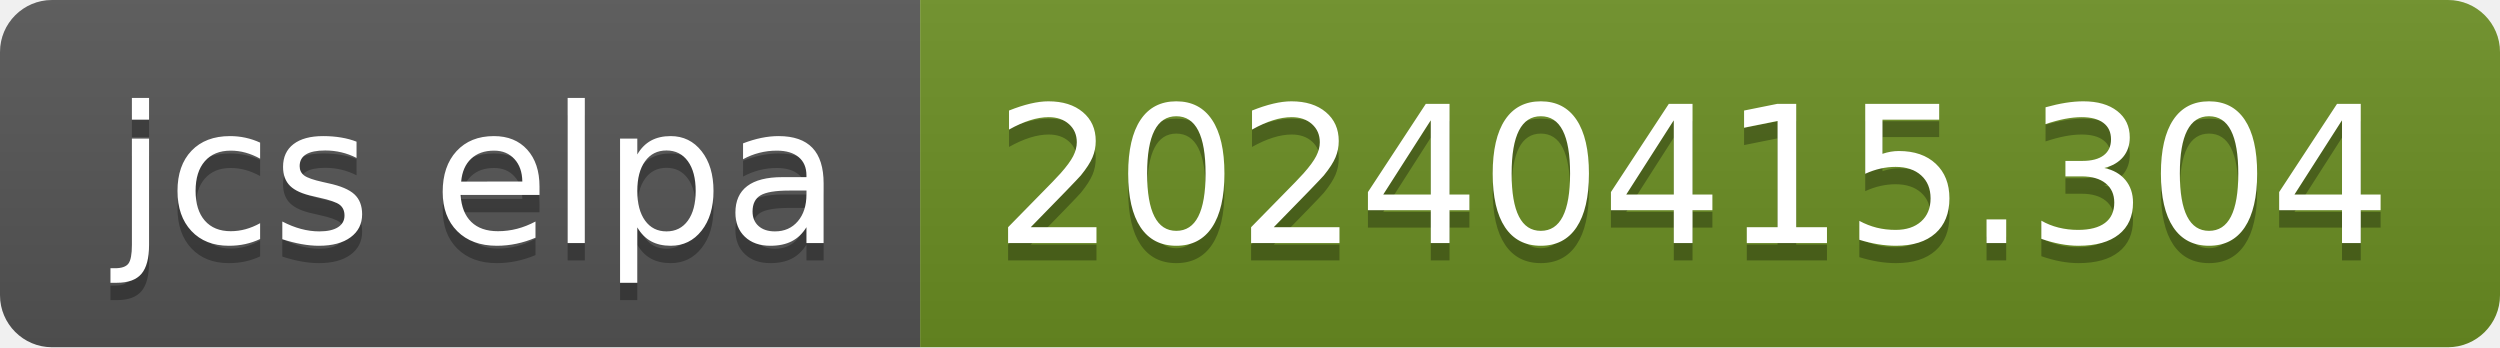
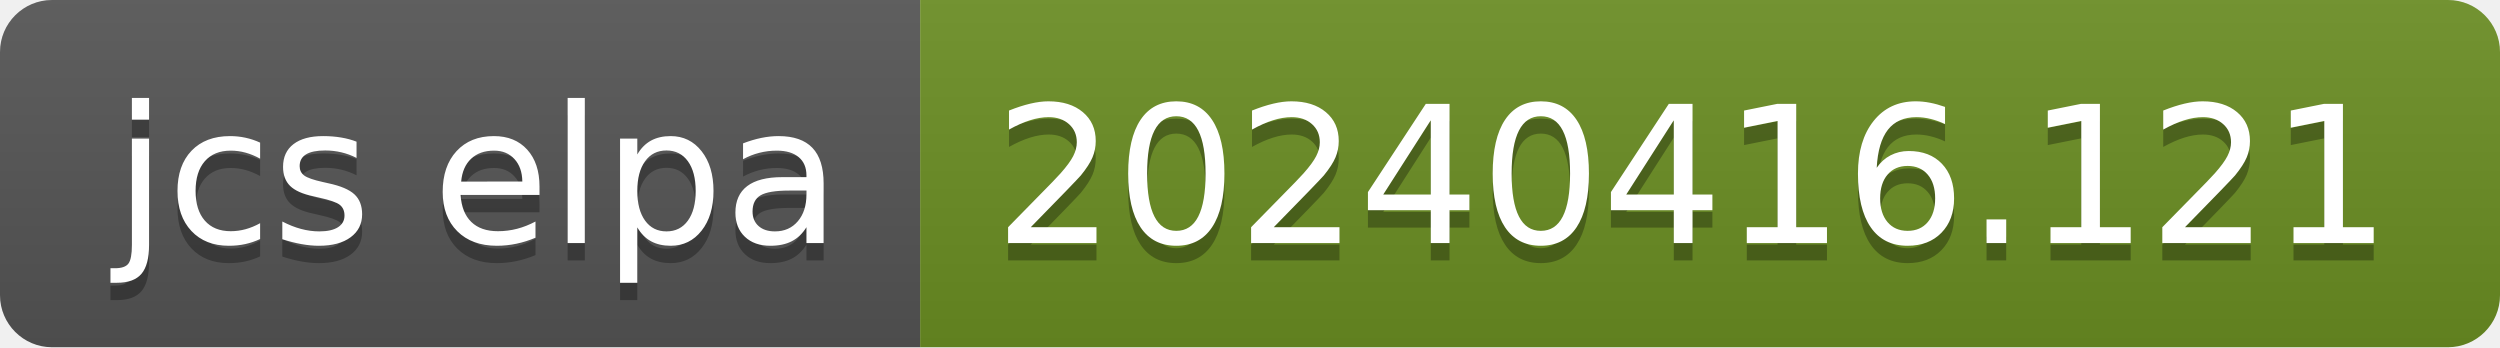
- <svg xmlns="http://www.w3.org/2000/svg" width="144" height="20" role="img" aria-label="jcs elpa: 20240415.304">
+ <svg xmlns="http://www.w3.org/2000/svg" width="144" height="20" role="img" aria-label="jcs elpa: 20240416.121">
  <linearGradient id="s" x2="0" y2="100%">
    <stop offset="0" stop-color="#bbb" stop-opacity=".1" />
    <stop offset="1" stop-opacity=".1" />
  </linearGradient>
  <clipPath id="r">
    <rect width="144" height="20" rx="3" fill="#fff" />
  </clipPath>
  <g clip-path="url(#r)">
    <rect width="53" height="20" fill="#555" />
    <rect x="53" width="91" height="20" fill="#6b8e23" />
    <rect width="144" height="20" fill="url(#s)" />
  </g>
  <g fill="#fff" text-anchor="middle" font-family="Verdana,Geneva,DejaVu Sans,sans-serif" text-rendering="geometricPrecision" font-size="110">
    <text aria-hidden="true" x="275" y="150" fill="#010101" fill-opacity=".3" transform="scale(.1)" textLength="430">jcs elpa</text>
    <text x="275" y="140" transform="scale(.1)" fill="#fff" textLength="430">jcs elpa</text>
-     <text aria-hidden="true" x="975" y="150" fill="#010101" fill-opacity=".3" transform="scale(.1)" textLength="810">20240415.304</text>
-     <text x="975" y="140" transform="scale(.1)" fill="#fff" textLength="810">20240415.304</text>
+     <text aria-hidden="true" x="975" y="150" fill="#010101" fill-opacity=".3" transform="scale(.1)" textLength="810">20240416.121</text>
+     <text x="975" y="140" transform="scale(.1)" fill="#fff" textLength="810">20240416.121</text>
  </g>
</svg>
